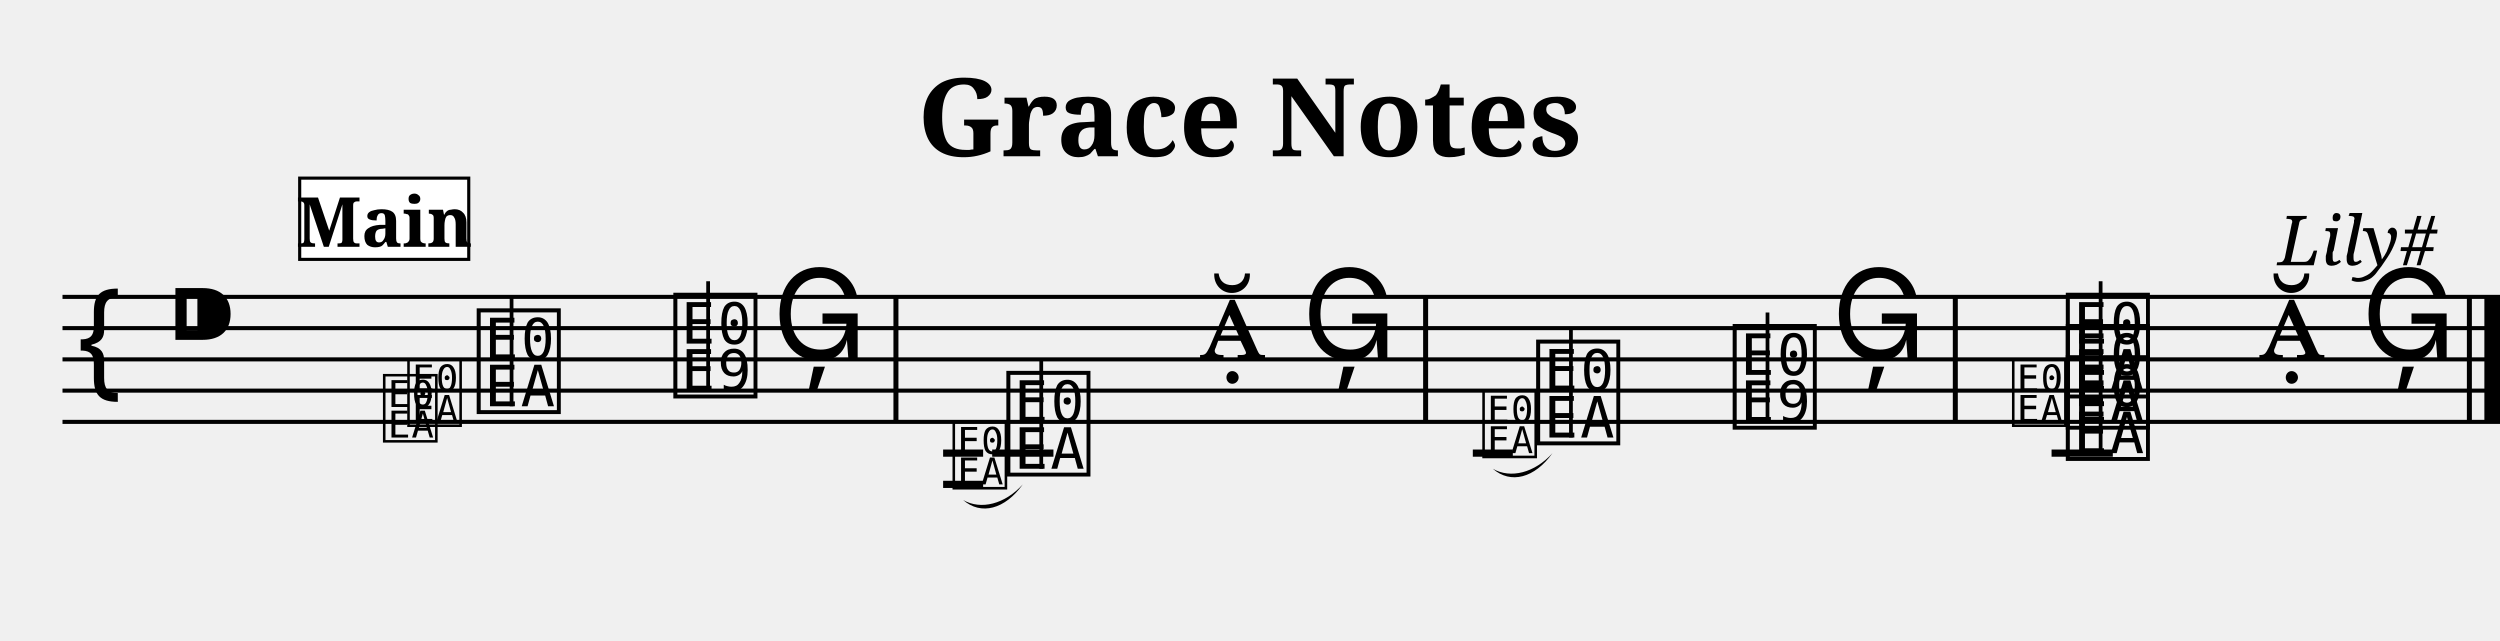
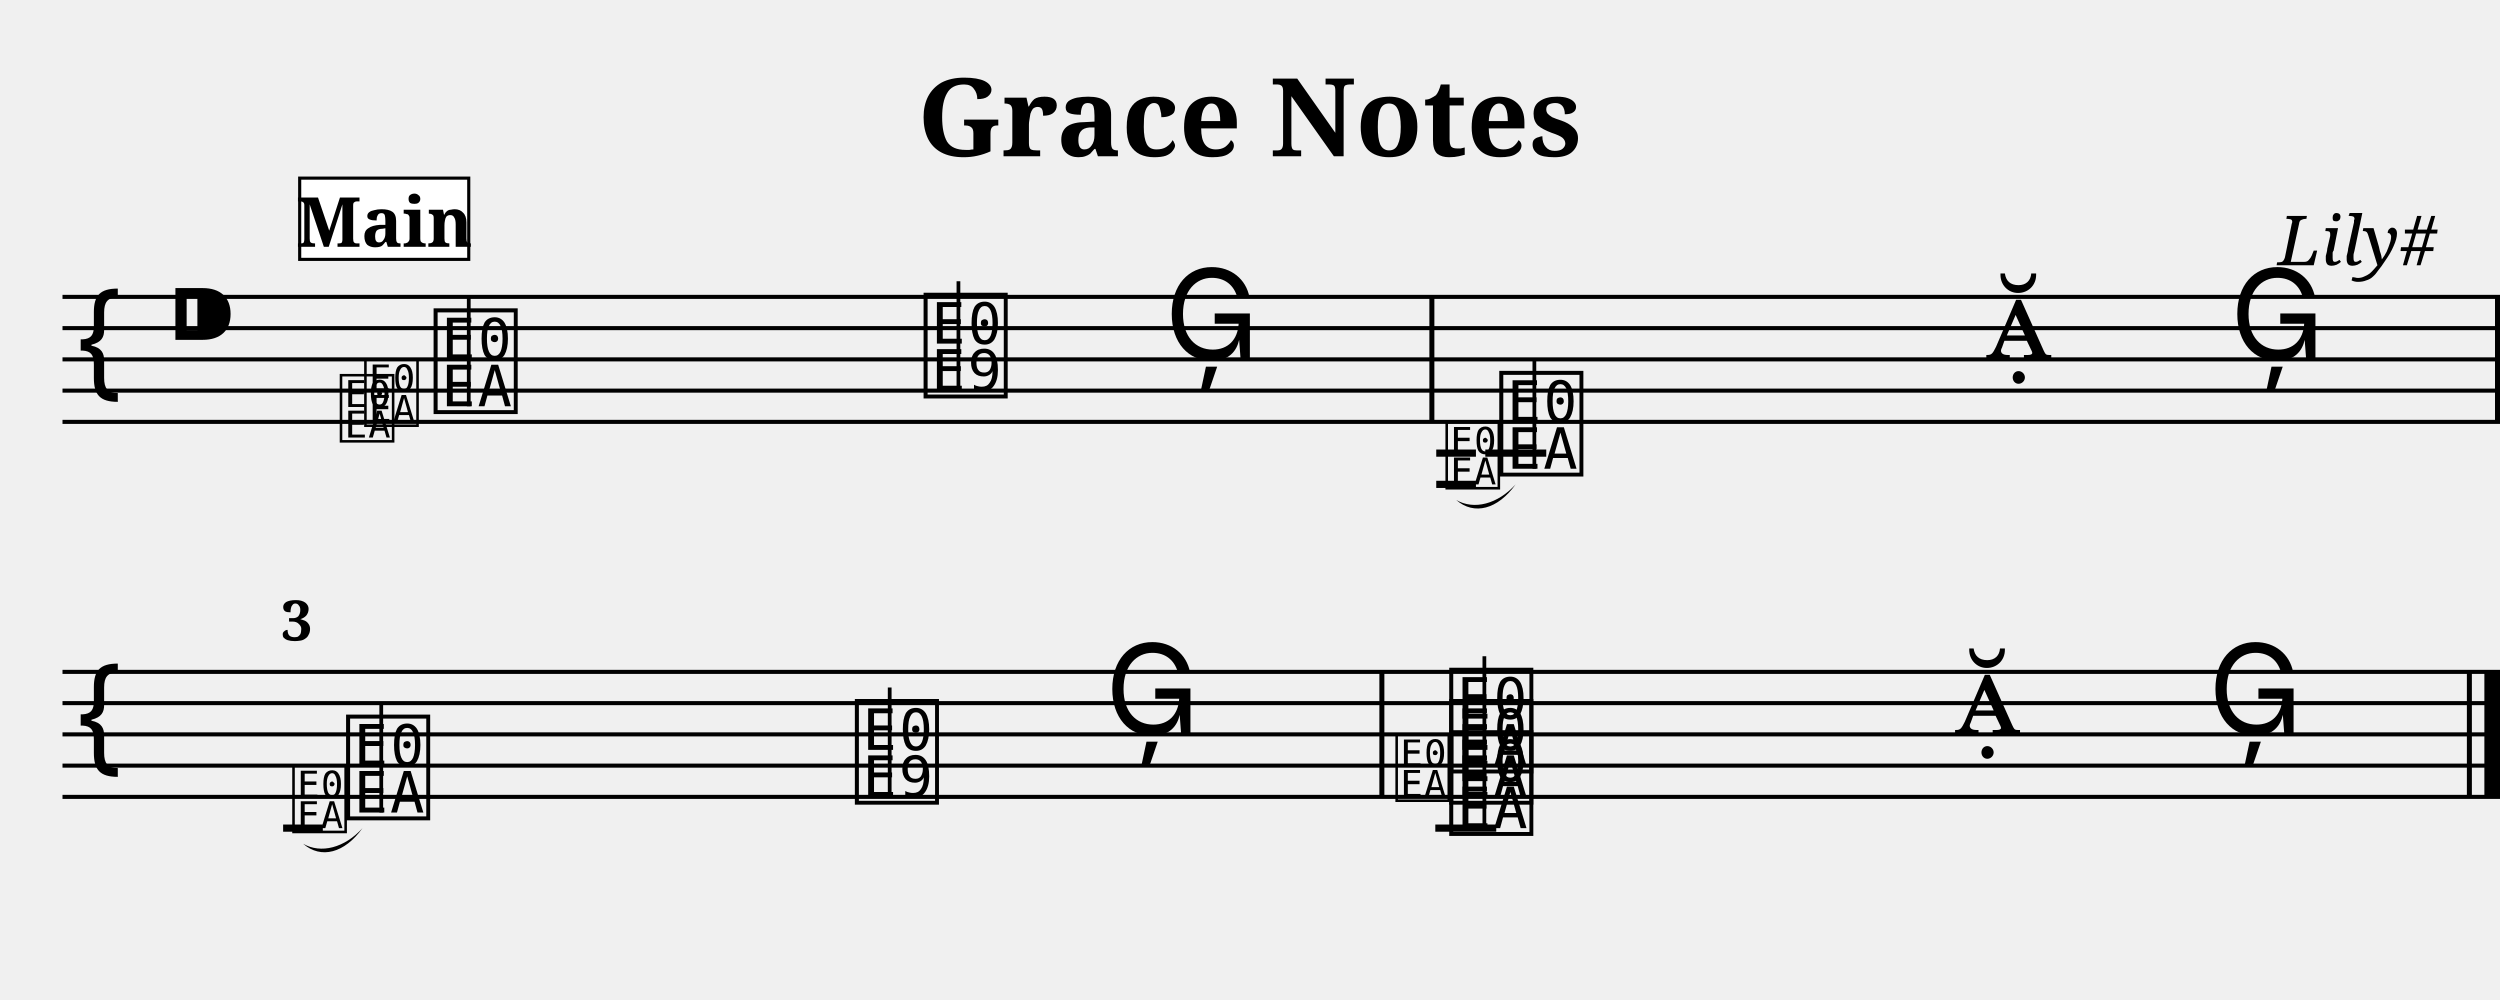
- <svg xmlns="http://www.w3.org/2000/svg" width="800.0" height="205.0" viewBox="0 0 80.00 20.50">
+ <svg xmlns="http://www.w3.org/2000/svg" width="800.0" height="320.0" viewBox="0 0 80.00 32.00">
  <style>
  @font-face { font-family: 'Emmentaler'; src: local('Emmentaler'); }
  .music { font-family: 'Emmentaler', serif; }
</style>
  <text x="40.00" y="5.00" font-size="3.49" font-family="serif" font-weight="bold" text-anchor="middle">Grace Notes</text>
  <text x="78.00" y="8.49" font-size="2.20" font-family="serif" font-style="italic" text-anchor="end">Lily#</text>
  <g transform="translate(2.00,0.00) scale(1,1)">
    <line x1="0.00" y1="9.50" x2="78.00" y2="9.50" stroke="#000000" stroke-width="0.130" />
    <line x1="0.00" y1="10.50" x2="78.00" y2="10.50" stroke="#000000" stroke-width="0.130" />
    <line x1="0.00" y1="11.50" x2="78.00" y2="11.50" stroke="#000000" stroke-width="0.130" />
    <line x1="0.00" y1="12.50" x2="78.00" y2="12.50" stroke="#000000" stroke-width="0.130" />
    <line x1="0.00" y1="13.50" x2="78.00" y2="13.50" stroke="#000000" stroke-width="0.130" />
    <text class="music" x="0.30" y="12.50" font-size="4.00"></text>
    <text class="music" x="3.30" y="11.50" font-size="4.00"></text>
-     <text class="music" x="13.13" y="13.00" font-size="4.00" data-pos="224"></text>
-     <line x1="14.37" y1="13.00" x2="14.37" y2="9.50" stroke="#000000" stroke-width="0.120" />
-     <text class="music" x="19.42" y="12.50" font-size="4.00" data-pos="227"></text>
-     <line x1="20.66" y1="12.50" x2="20.66" y2="9.00" stroke="#000000" stroke-width="0.120" />
-     <text class="music" x="22.71" y="11.50" font-size="4.00" data-pos="230"></text>
-     <text class="music" x="30.08" y="15.00" font-size="4.00" data-pos="335"></text>
-     <line x1="31.32" y1="15.00" x2="31.32" y2="11.50" stroke="#000000" stroke-width="0.120" />
-     <text class="music" x="36.37" y="11.50" font-size="4.00" data-pos="338"></text>
-     <text class="music" x="39.66" y="11.50" font-size="4.00" data-pos="341"></text>
-     <text class="music" x="47.03" y="14.00" font-size="4.00" data-pos="443"></text>
-     <line x1="48.27" y1="14.00" x2="48.27" y2="10.50" stroke="#000000" stroke-width="0.120" />
-     <text class="music" x="53.32" y="13.50" font-size="4.00" data-pos="446"></text>
-     <line x1="54.56" y1="13.50" x2="54.56" y2="10.00" stroke="#000000" stroke-width="0.120" />
-     <text class="music" x="56.61" y="11.50" font-size="4.00" data-pos="449"></text>
-     <text class="music" x="63.98" y="14.50" font-size="4.00" data-pos="522"></text>
-     <text class="music" x="63.98" y="13.50" font-size="4.00" data-pos="522"></text>
-     <text class="music" x="63.98" y="12.50" font-size="4.00" data-pos="522"></text>
-     <line x1="65.22" y1="14.50" x2="65.22" y2="9.00" stroke="#000000" stroke-width="0.120" />
-     <text class="music" x="70.27" y="11.50" font-size="4.00" data-pos="531"></text>
-     <text class="music" x="73.56" y="11.50" font-size="4.00" data-pos="534"></text>
-     <line x1="29.75" y1="14.50" x2="31.71" y2="14.50" stroke="#000000" stroke-width="0.230" />
-     <line x1="63.65" y1="14.50" x2="65.61" y2="14.50" stroke="#000000" stroke-width="0.230" />
-     <rect x="26.59" y="9.50" width="0.16" height="4.00" fill="#000000" />
-     <rect x="43.54" y="9.50" width="0.16" height="4.00" fill="#000000" />
-     <rect x="60.49" y="9.50" width="0.16" height="4.00" fill="#000000" />
-     <rect x="76.94" y="9.50" width="0.16" height="4.00" fill="#000000" />
-     <rect x="77.50" y="9.50" width="0.50" height="4.00" fill="#000000" />
-     <text class="music" x="10.17" y="14.00" font-size="2.60" data-pos="166"></text>
-     <text class="music" x="10.95" y="13.50" font-size="2.60" data-pos="166"></text>
-     <text class="music" x="28.40" y="15.50" font-size="2.60" data-pos="264"></text>
-     <line x1="28.18" y1="14.50" x2="29.46" y2="14.50" stroke="#000000" stroke-width="0.230" data-pos="264" />
-     <line x1="28.18" y1="15.50" x2="29.46" y2="15.50" stroke="#000000" stroke-width="0.230" data-pos="264" />
-     <path d="M 28.82,16.00 C 29.39,16.33 30.16,16.13 30.73,15.50 C 30.16,16.30 29.39,16.50 28.82,16.00 Z" fill="#000000" data-pos="264" />
-     <text class="music" x="45.35" y="14.50" font-size="2.60" data-pos="375"></text>
-     <line x1="45.13" y1="14.50" x2="46.41" y2="14.50" stroke="#000000" stroke-width="0.230" data-pos="375" />
-     <path d="M 45.77,15.00 C 46.34,15.33 47.11,15.13 47.68,14.50 C 47.11,15.30 46.34,15.50 45.77,15.00 Z" fill="#000000" data-pos="375" />
-     <text class="music" x="62.30" y="13.50" font-size="2.60" data-pos="477"></text>
+     <text class="music" x="11.75" y="13.00" font-size="4.00" data-pos="224"></text>
+     <line x1="13.00" y1="13.00" x2="13.00" y2="9.50" stroke="#000000" stroke-width="0.120" />
+     <text class="music" x="27.43" y="12.50" font-size="4.00" data-pos="227"></text>
+     <line x1="28.67" y1="12.50" x2="28.67" y2="9.00" stroke="#000000" stroke-width="0.120" />
+     <text class="music" x="35.26" y="11.50" font-size="4.00" data-pos="230"></text>
+     <text class="music" x="45.85" y="15.00" font-size="4.00" data-pos="335"></text>
+     <line x1="47.10" y1="15.00" x2="47.10" y2="11.50" stroke="#000000" stroke-width="0.120" />
+     <text class="music" x="61.53" y="11.50" font-size="4.00" data-pos="338"></text>
+     <text class="music" x="69.36" y="11.50" font-size="4.00" data-pos="341"></text>
+     <line x1="45.53" y1="14.50" x2="47.48" y2="14.50" stroke="#000000" stroke-width="0.230" />
+     <rect x="43.74" y="9.50" width="0.16" height="4.00" fill="#000000" />
+     <rect x="77.84" y="9.50" width="0.16" height="4.00" fill="#000000" />
+     <line x1="0.00" y1="21.50" x2="78.00" y2="21.50" stroke="#000000" stroke-width="0.130" />
+     <line x1="0.00" y1="22.50" x2="78.00" y2="22.50" stroke="#000000" stroke-width="0.130" />
+     <line x1="0.00" y1="23.50" x2="78.00" y2="23.50" stroke="#000000" stroke-width="0.130" />
+     <line x1="0.00" y1="24.50" x2="78.00" y2="24.50" stroke="#000000" stroke-width="0.130" />
+     <line x1="0.00" y1="25.50" x2="78.00" y2="25.50" stroke="#000000" stroke-width="0.130" />
+     <text class="music" x="0.30" y="24.50" font-size="4.00"></text>
+     <text class="music" x="8.95" y="26.00" font-size="4.00" data-pos="443"></text>
+     <line x1="10.20" y1="26.00" x2="10.20" y2="22.50" stroke="#000000" stroke-width="0.120" />
+     <text class="music" x="25.23" y="25.50" font-size="4.00" data-pos="446"></text>
+     <line x1="26.47" y1="25.50" x2="26.47" y2="22.00" stroke="#000000" stroke-width="0.120" />
+     <text class="music" x="33.36" y="23.50" font-size="4.00" data-pos="449"></text>
+     <text class="music" x="44.25" y="26.50" font-size="4.00" data-pos="522"></text>
+     <text class="music" x="44.25" y="25.50" font-size="4.00" data-pos="522"></text>
+     <text class="music" x="44.25" y="24.50" font-size="4.00" data-pos="522"></text>
+     <line x1="45.50" y1="26.50" x2="45.50" y2="21.00" stroke="#000000" stroke-width="0.120" />
+     <text class="music" x="60.53" y="23.50" font-size="4.00" data-pos="531"></text>
+     <text class="music" x="68.66" y="23.50" font-size="4.00" data-pos="534"></text>
+     <line x1="43.93" y1="26.50" x2="45.88" y2="26.50" stroke="#000000" stroke-width="0.230" />
+     <rect x="42.14" y="21.50" width="0.16" height="4.00" fill="#000000" />
+     <rect x="76.94" y="21.50" width="0.16" height="4.00" fill="#000000" />
+     <rect x="77.50" y="21.50" width="0.50" height="4.00" fill="#000000" />
+     <text class="music" x="8.79" y="14.00" font-size="2.60" data-pos="166"></text>
+     <text class="music" x="9.57" y="13.50" font-size="2.60" data-pos="166"></text>
+     <text class="music" x="44.17" y="15.50" font-size="2.60" data-pos="264"></text>
+     <line x1="43.96" y1="14.50" x2="45.23" y2="14.50" stroke="#000000" stroke-width="0.230" data-pos="264" />
+     <line x1="43.96" y1="15.50" x2="45.23" y2="15.50" stroke="#000000" stroke-width="0.230" data-pos="264" />
+     <path d="M 44.60,16.00 C 45.17,16.33 45.93,16.13 46.50,15.50 C 45.93,16.30 45.17,16.50 44.60,16.00 Z" fill="#000000" data-pos="264" />
+     <text class="music" x="7.27" y="26.50" font-size="2.60" data-pos="375"></text>
+     <line x1="7.06" y1="26.50" x2="8.33" y2="26.50" stroke="#000000" stroke-width="0.230" data-pos="375" />
+     <path d="M 7.70,27.00 C 8.27,27.33 9.03,27.13 9.60,26.50 C 9.03,27.30 8.27,27.50 7.70,27.00 Z" fill="#000000" data-pos="375" />
+     <text class="music" x="42.57" y="25.50" font-size="2.60" data-pos="477"></text>
+     <text x="7.00" y="20.50" font-size="1.80" font-family="serif" font-weight="bold" fill="#000000">3</text>
    <rect x="7.59" y="5.70" width="5.41" height="2.60" fill="#FFFFFF" stroke="#000000" stroke-width="0.100" data-pos="0" />
    <text x="10.30" y="7.90" font-size="2.20" font-family="serif" font-weight="bold" text-anchor="middle" fill="#000000" data-pos="0">Main</text>
  </g>
</svg>
